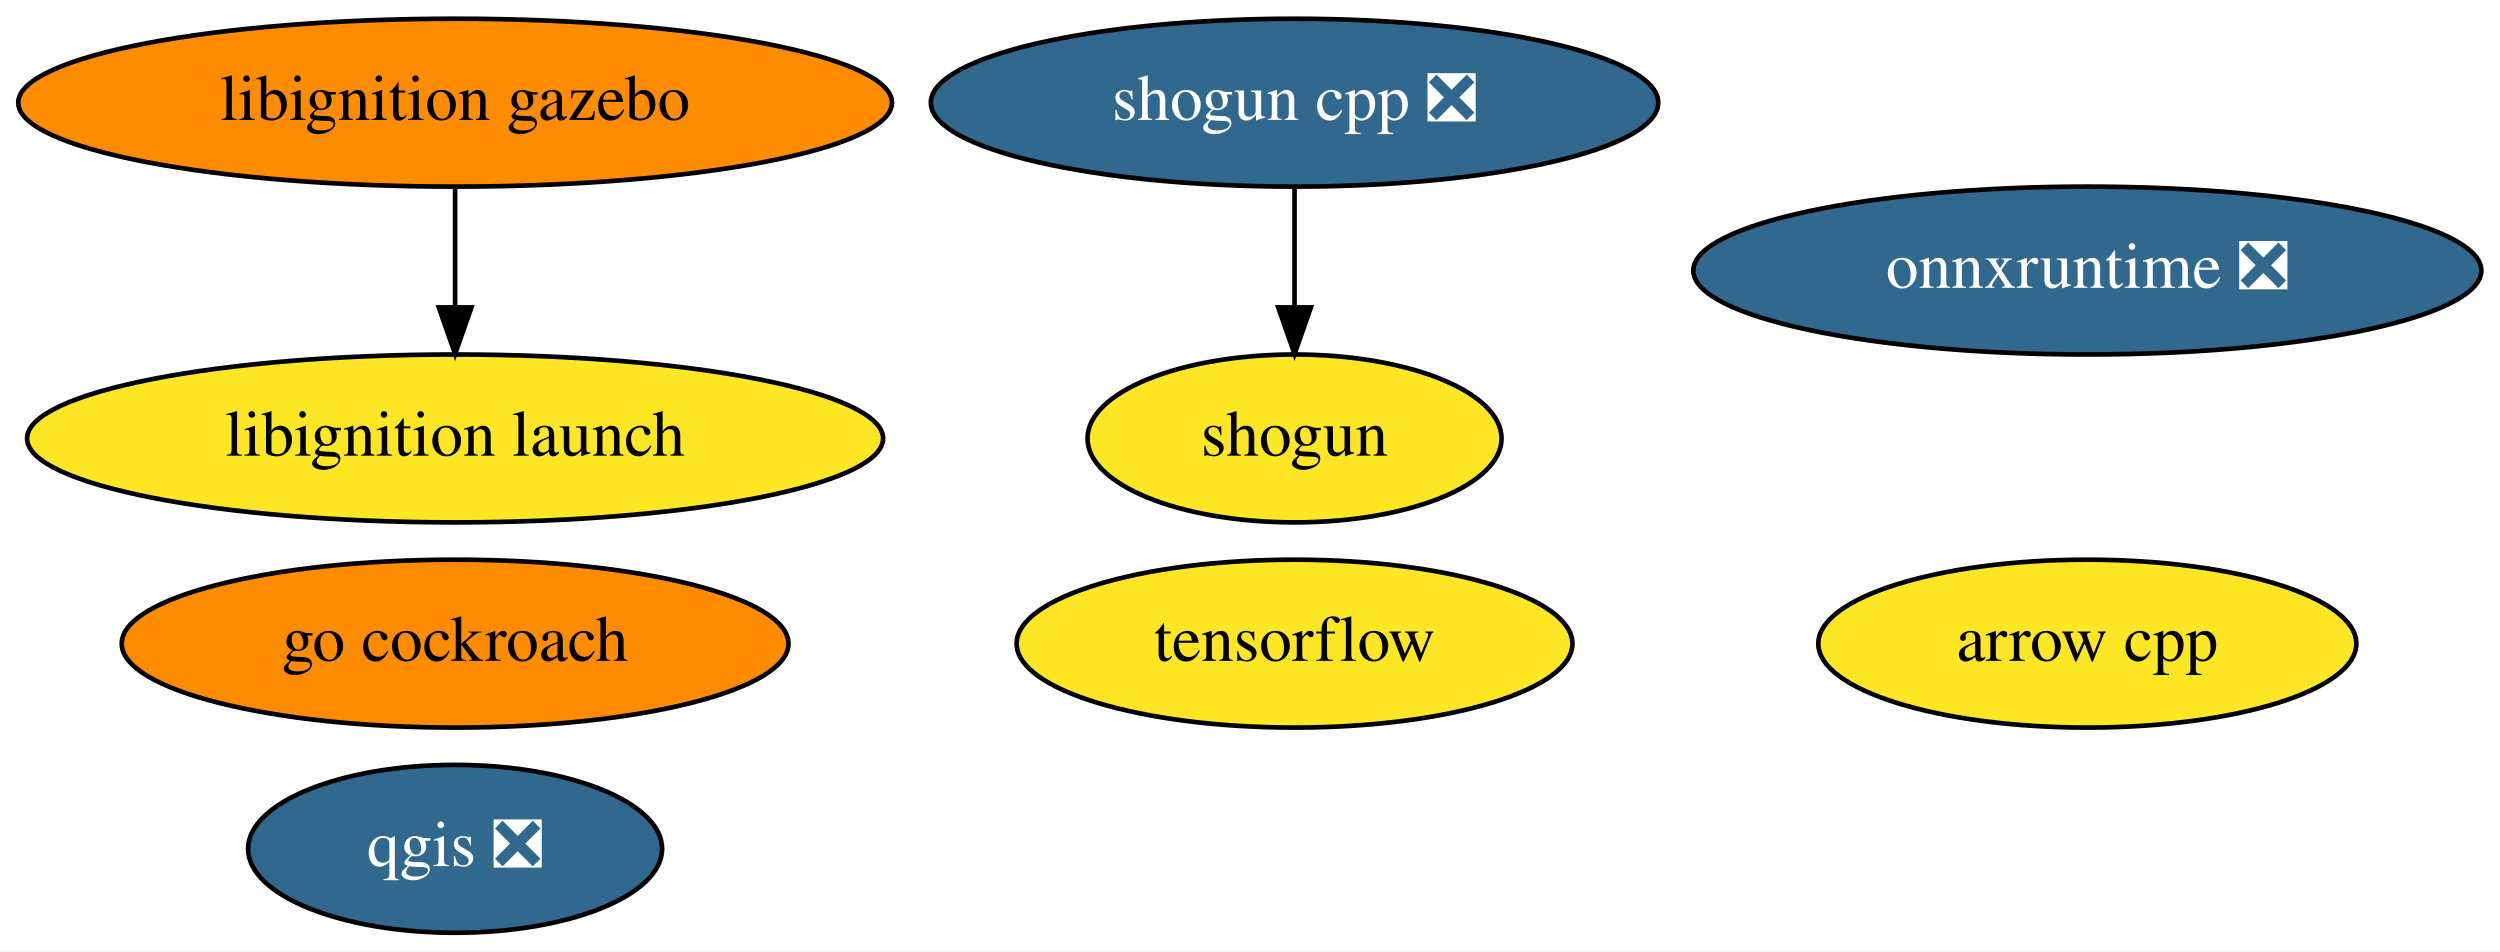
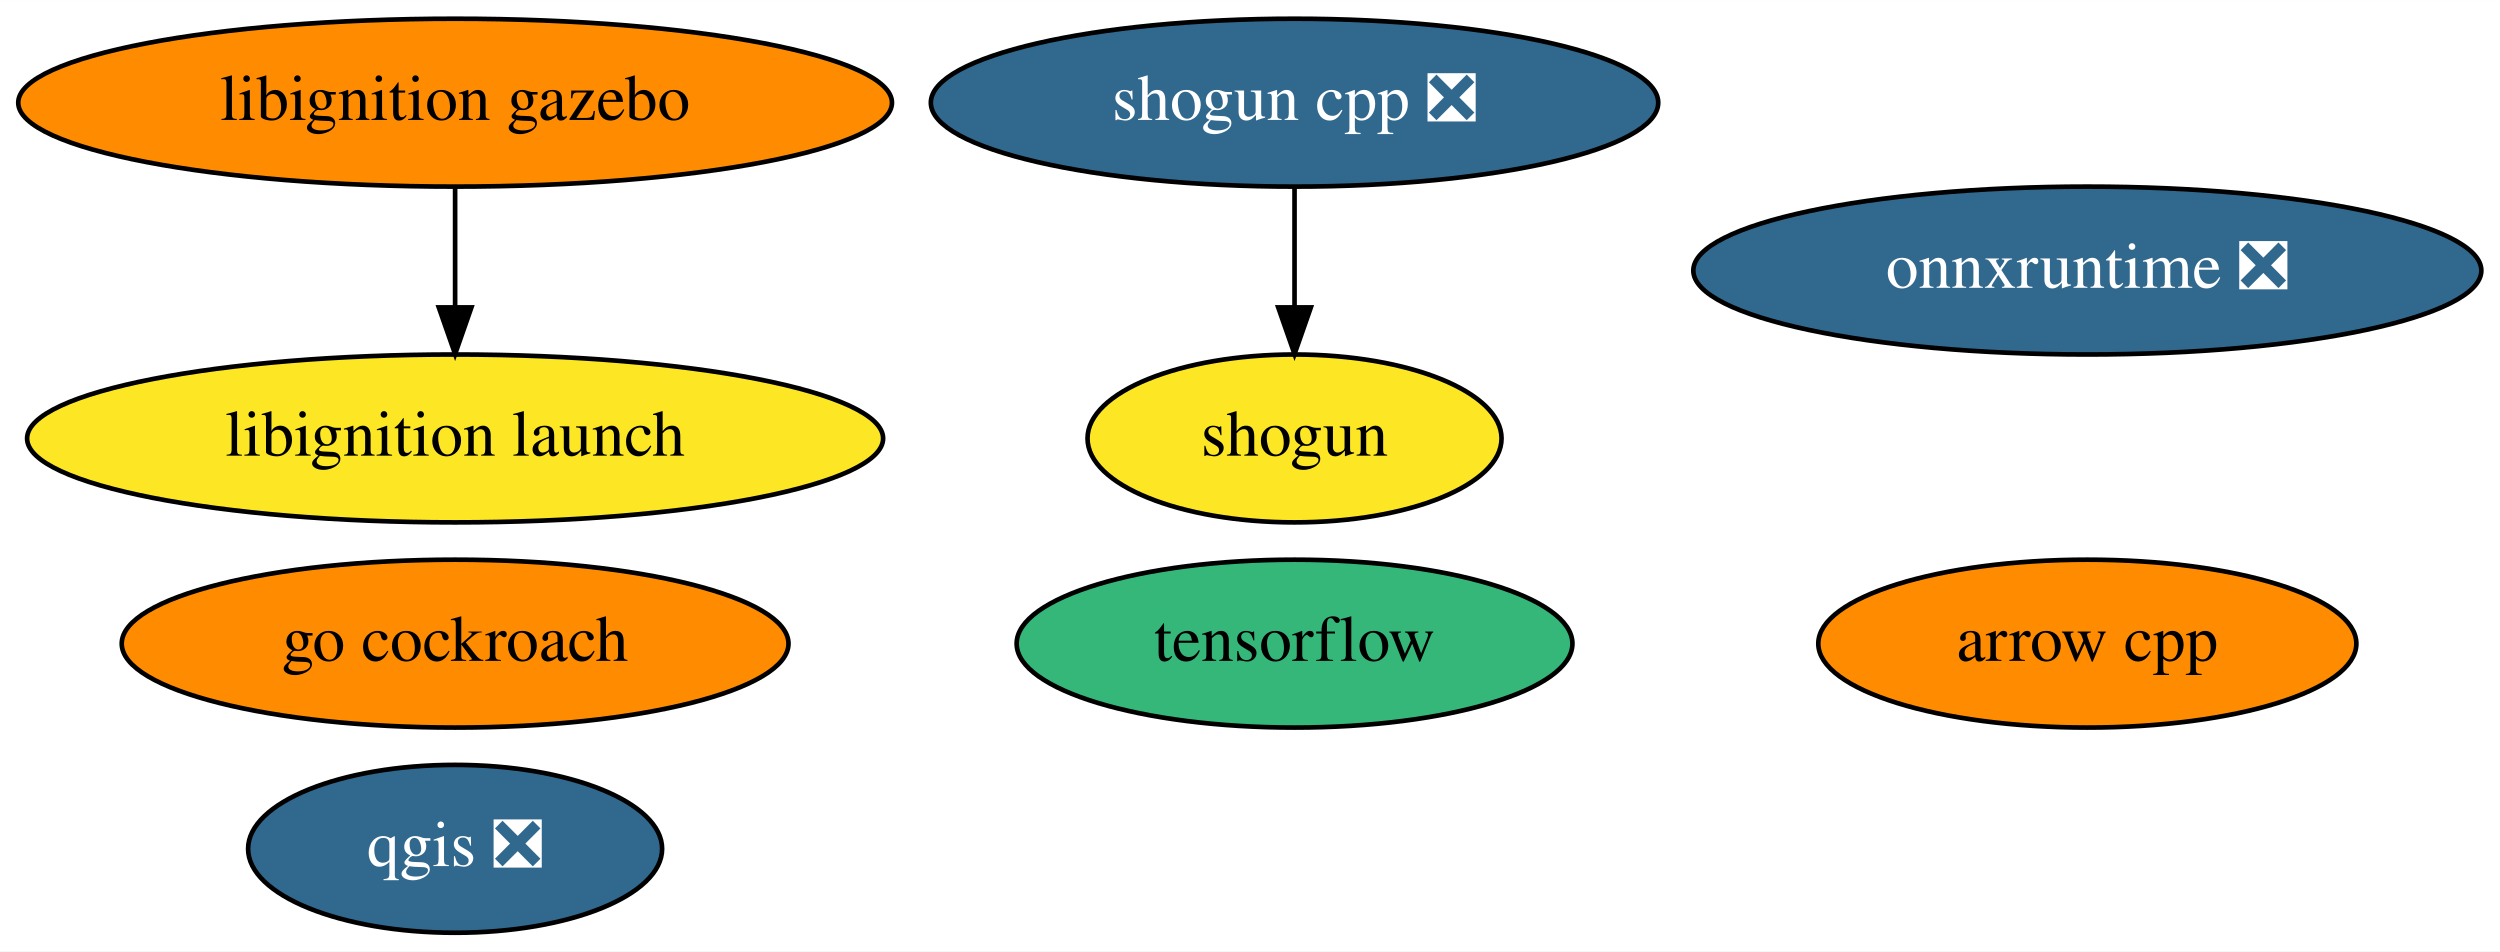
<svg xmlns="http://www.w3.org/2000/svg" xmlns:xlink="http://www.w3.org/1999/xlink" width="536pt" height="204pt" viewBox="0.00 0.00 536.08 204.00">
  <g id="graph0" class="graph" transform="scale(1 1) rotate(0) translate(4 200)">
    <polygon fill="white" stroke="transparent" points="-4,4 -4,-200 532.08,-200 532.08,4 -4,4" />
    <g id="node1" class="node">
      <g id="a_node1">
        <a xlink:href="https://github.com/conda-forge/arrow-cpp-feedstock" xlink:title="arrow cpp">
-           <ellipse fill="#fde725" stroke="black" cx="443.59" cy="-62" rx="57.69" ry="18" />
+           <ellipse fill="#ff8c00" stroke="black" cx="443.59" cy="-62" rx="57.69" ry="18" />
          <text text-anchor="middle" x="443.59" y="-58.3" font-family="Times,serif" font-size="14.00">arrow cpp</text>
        </a>
      </g>
    </g>
    <g id="node2" class="node">
      <g id="a_node2">
        <a xlink:href="https://github.com/conda-forge/qgis-feedstock/pull/236" xlink:title="qgis ❎">
          <ellipse fill="#31688e" stroke="black" cx="93.59" cy="-18" rx="44.39" ry="18" />
          <text text-anchor="middle" x="93.59" y="-14.3" font-family="Times,serif" font-size="14.00" fill="white">qgis ❎</text>
        </a>
      </g>
    </g>
    <g id="node3" class="node">
      <g id="a_node3">
        <a xlink:href="https://github.com/conda-forge/shogun-feedstock" xlink:title="shogun">
          <ellipse fill="#fde725" stroke="black" cx="273.59" cy="-106" rx="44.39" ry="18" />
          <text text-anchor="middle" x="273.59" y="-102.3" font-family="Times,serif" font-size="14.00">shogun</text>
        </a>
      </g>
    </g>
    <g id="node4" class="node">
      <g id="a_node4">
        <a xlink:href="https://github.com/conda-forge/shogun-cpp-feedstock/pull/51" xlink:title="shogun cpp ❎">
          <ellipse fill="#31688e" stroke="black" cx="273.59" cy="-178" rx="77.99" ry="18" />
          <text text-anchor="middle" x="273.59" y="-174.3" font-family="Times,serif" font-size="14.00" fill="white">shogun cpp ❎</text>
        </a>
      </g>
    </g>
    <g id="edge1" class="edge">
      <path fill="none" stroke="black" d="M273.59,-159.7C273.59,-151.98 273.59,-142.71 273.59,-134.11" />
      <polygon fill="black" stroke="black" points="277.09,-134.1 273.59,-124.1 270.09,-134.1 277.09,-134.1" />
    </g>
    <g id="node5" class="node">
      <g id="a_node5">
        <a xlink:href="https://github.com/conda-forge/tensorflow-feedstock" xlink:title="tensorflow">
-           <ellipse fill="#fde725" stroke="black" cx="273.59" cy="-62" rx="59.59" ry="18" />
+           <ellipse fill="#35b779" stroke="black" cx="273.59" cy="-62" rx="59.59" ry="18" />
          <text text-anchor="middle" x="273.59" y="-58.3" font-family="Times,serif" font-size="14.00">tensorflow</text>
        </a>
      </g>
    </g>
    <g id="node6" class="node">
      <g id="a_node6">
        <a xlink:href="https://github.com/conda-forge/go-cockroach-feedstock" xlink:title="go cockroach">
          <ellipse fill="#ff8c00" stroke="black" cx="93.59" cy="-62" rx="71.49" ry="18" />
          <text text-anchor="middle" x="93.59" y="-58.3" font-family="Times,serif" font-size="14.00">go cockroach</text>
        </a>
      </g>
    </g>
    <g id="node7" class="node">
      <g id="a_node7">
        <a xlink:href="https://github.com/conda-forge/libignition-gazebo-feedstock" xlink:title="libignition gazebo">
          <ellipse fill="#ff8c00" stroke="black" cx="93.59" cy="-178" rx="93.68" ry="18" />
          <text text-anchor="middle" x="93.59" y="-174.3" font-family="Times,serif" font-size="14.00">libignition gazebo</text>
        </a>
      </g>
    </g>
    <g id="node8" class="node">
      <g id="a_node8">
        <a xlink:href="https://github.com/conda-forge/libignition-launch-feedstock" xlink:title="libignition launch">
          <ellipse fill="#fde725" stroke="black" cx="93.59" cy="-106" rx="91.78" ry="18" />
          <text text-anchor="middle" x="93.59" y="-102.3" font-family="Times,serif" font-size="14.00">libignition launch</text>
        </a>
      </g>
    </g>
    <g id="edge2" class="edge">
      <path fill="none" stroke="black" d="M93.59,-159.7C93.59,-151.98 93.59,-142.71 93.59,-134.11" />
      <polygon fill="black" stroke="black" points="97.09,-134.1 93.59,-124.1 90.09,-134.1 97.09,-134.1" />
    </g>
    <g id="node9" class="node">
      <g id="a_node9">
        <a xlink:href="https://github.com/conda-forge/onnxruntime-feedstock/pull/32" xlink:title="onnxruntime ❎">
          <ellipse fill="#31688e" stroke="black" cx="443.59" cy="-142" rx="84.49" ry="18" />
          <text text-anchor="middle" x="443.59" y="-138.3" font-family="Times,serif" font-size="14.00" fill="white">onnxruntime ❎</text>
        </a>
      </g>
    </g>
  </g>
</svg>
